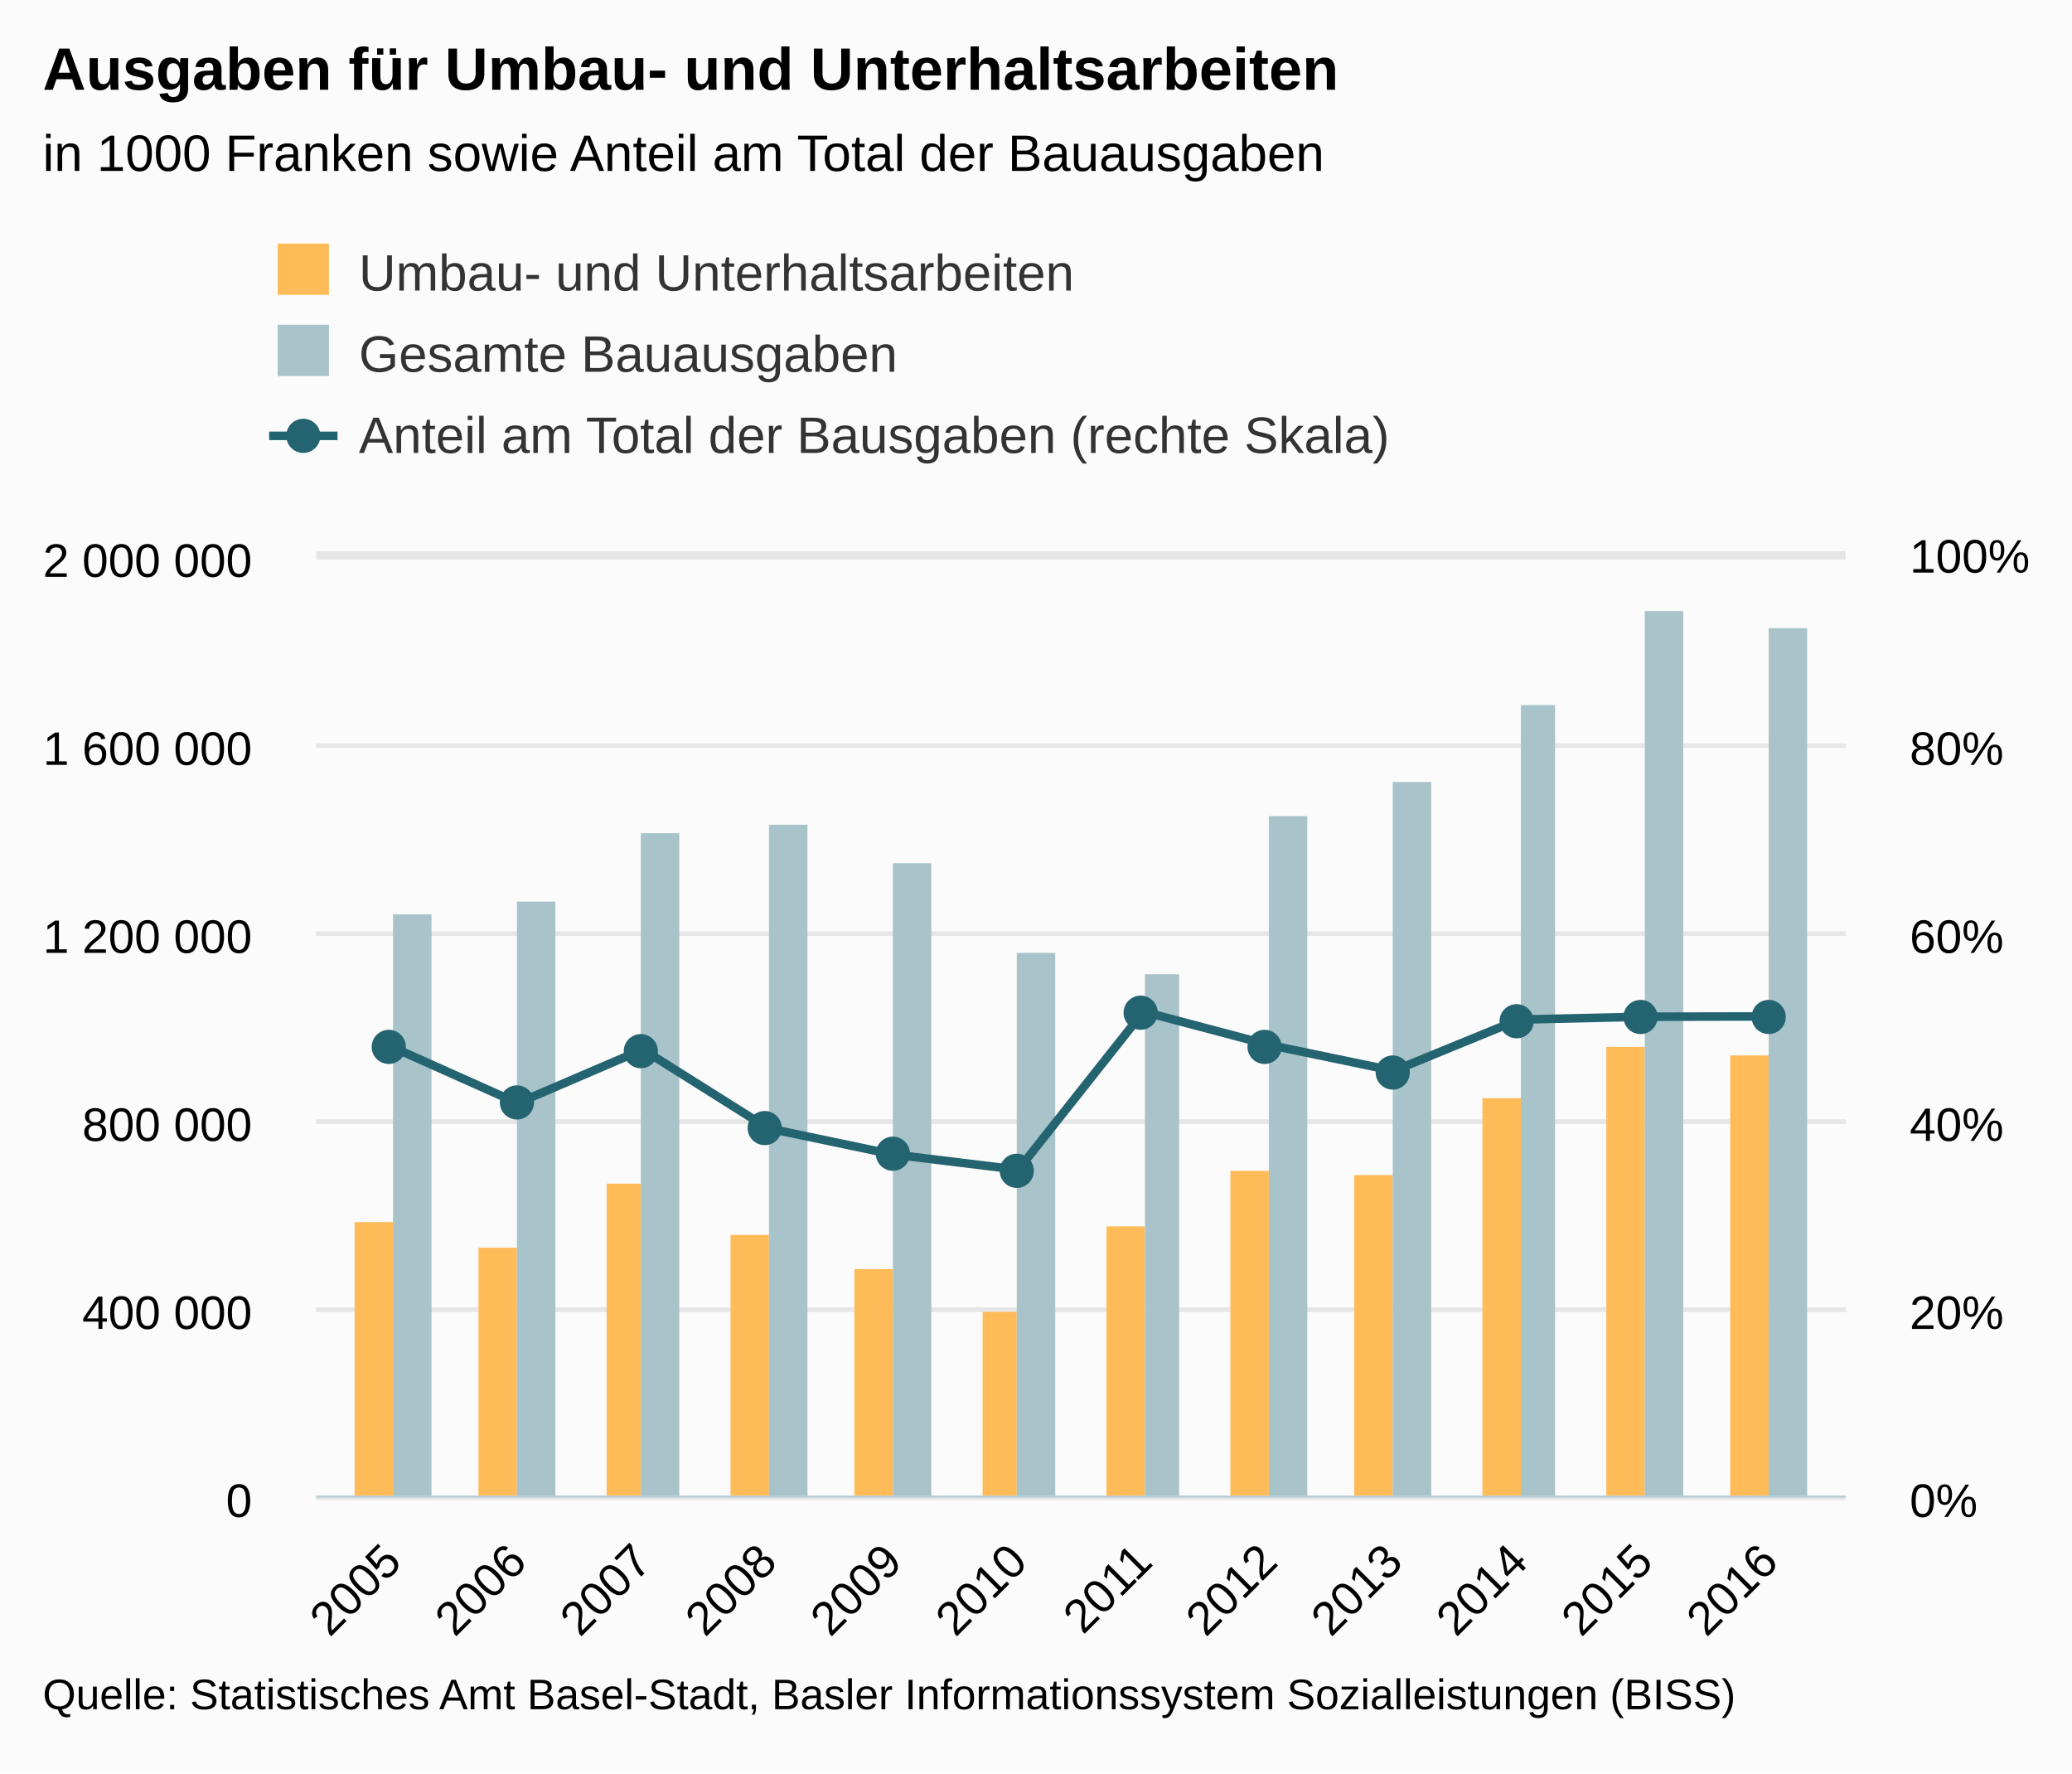
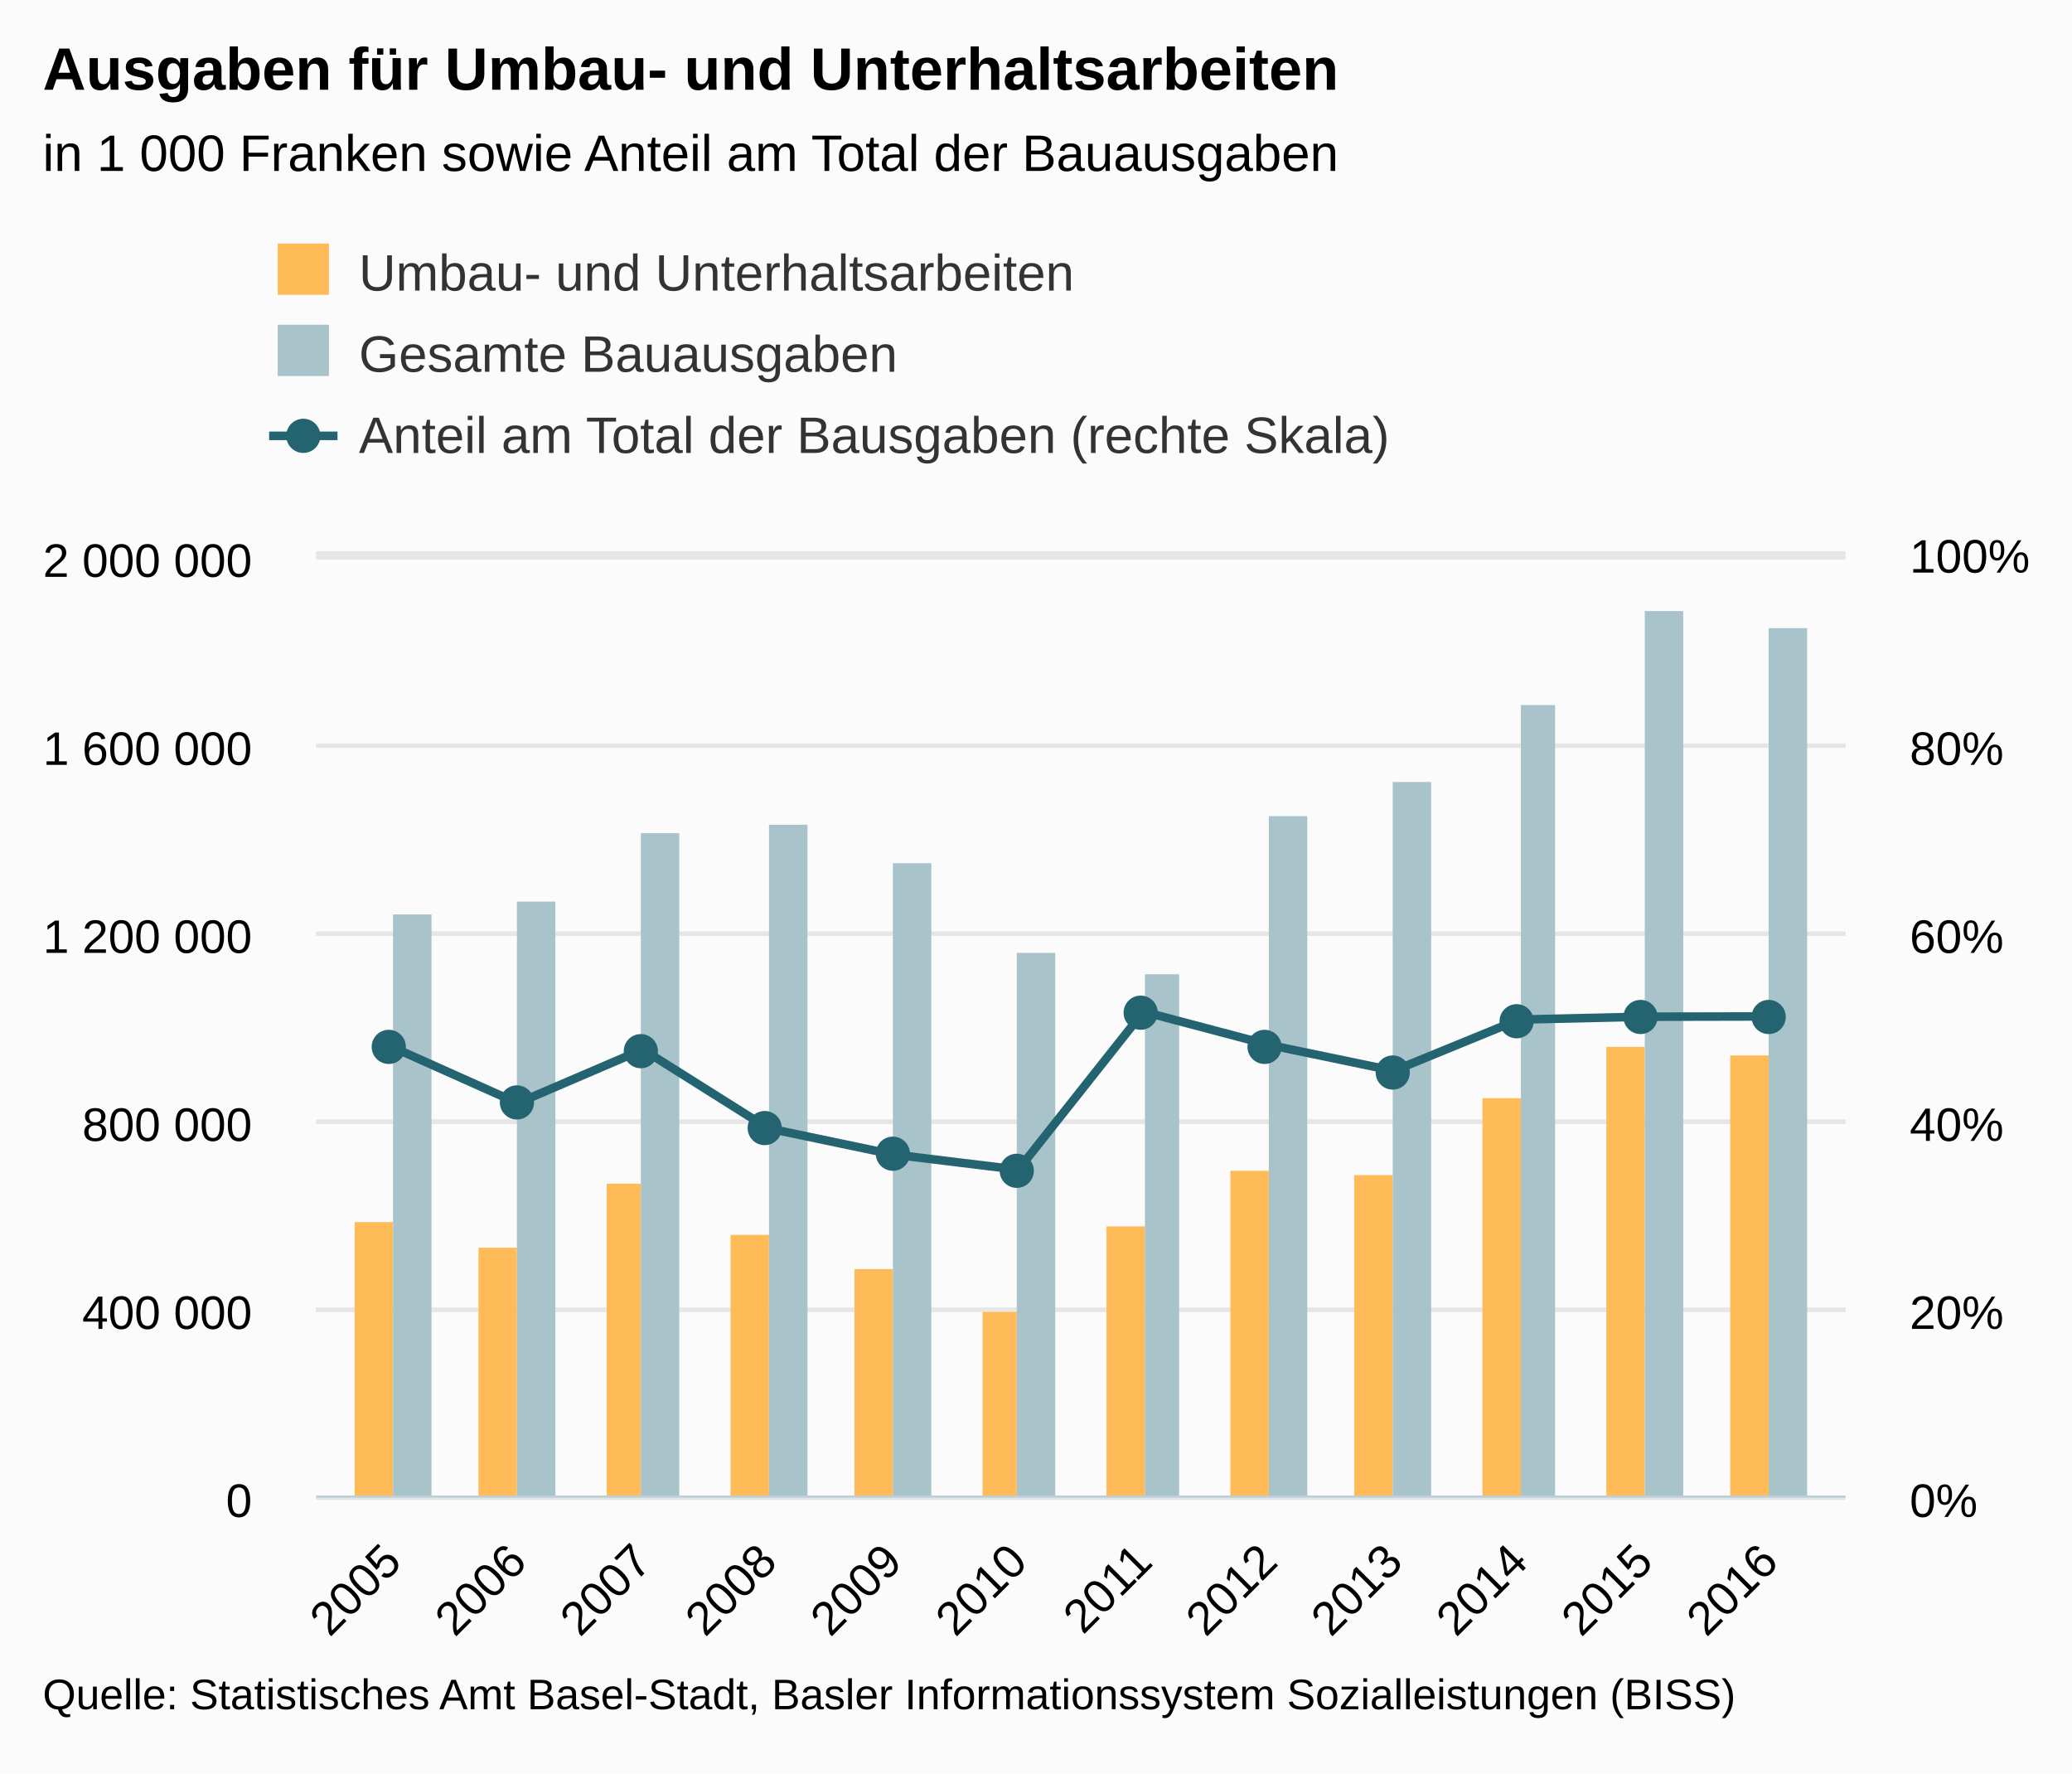
<svg xmlns="http://www.w3.org/2000/svg" version="1.1" class="highcharts-root" style="font-family:arial;font-size:12px;" viewBox="0 0 485 415">
  <defs>
    <clipPath>
      <rect x="0" y="0" width="358" height="220" fill="none" />
    </clipPath>
    <clipPath id="a">
      <rect x="0" y="0" width="358" height="220" fill="none" />
    </clipPath>
    <clipPath id="b">
      <rect x="0" y="0" width="358" height="220" fill="none" />
    </clipPath>
  </defs>
  <rect fill="#fbfbfb" class="highcharts-background" x="0" y="0" width="485" height="415" rx="0" ry="0" />
  <rect fill="none" class="highcharts-plot-background" x="74" y="130" width="358" height="220" />
  <g class="highcharts-pane-group" />
  <g class="highcharts-grid highcharts-xaxis-grid ">
    <path fill="none" class="highcharts-grid-line" d="M 91.5 130 L 91.5 350" opacity="1" />
    <path fill="none" class="highcharts-grid-line" d="M 120.5 130 L 120.5 350" opacity="1" />
    <path fill="none" class="highcharts-grid-line" d="M 149.5 130 L 149.5 350" opacity="1" />
    <path fill="none" class="highcharts-grid-line" d="M 179.5 130 L 179.5 350" opacity="1" />
    <path fill="none" class="highcharts-grid-line" d="M 208.5 130 L 208.5 350" opacity="1" />
    <path fill="none" class="highcharts-grid-line" d="M 237.5 130 L 237.5 350" opacity="1" />
    <path fill="none" class="highcharts-grid-line" d="M 267.5 130 L 267.5 350" opacity="1" />
    <path fill="none" class="highcharts-grid-line" d="M 296.5 130 L 296.5 350" opacity="1" />
    <path fill="none" class="highcharts-grid-line" d="M 325.5 130 L 325.5 350" opacity="1" />
    <path fill="none" class="highcharts-grid-line" d="M 355.5 130 L 355.5 350" opacity="1" />
    <path fill="none" class="highcharts-grid-line" d="M 384.5 130 L 384.5 350" opacity="1" />
    <path fill="none" class="highcharts-grid-line" d="M 413.5 130 L 413.5 350" opacity="1" />
  </g>
  <g class="highcharts-grid highcharts-yaxis-grid ">
    <path fill="none" stroke="#e6e6e6" stroke-width="1" class="highcharts-grid-line" d="M 74 350.5 L 432 350.5" opacity="1" />
    <path fill="none" stroke="#e6e6e6" stroke-width="1" class="highcharts-grid-line" d="M 74 306.5 L 432 306.5" opacity="1" />
    <path fill="none" stroke="#e6e6e6" stroke-width="1" class="highcharts-grid-line" d="M 74 262.5 L 432 262.5" opacity="1" />
    <path fill="none" stroke="#e6e6e6" stroke-width="1" class="highcharts-grid-line" d="M 74 218.5 L 432 218.5" opacity="1" />
    <path fill="none" stroke="#e6e6e6" stroke-width="1" class="highcharts-grid-line" d="M 74 174.5 L 432 174.5" opacity="1" />
    <path fill="none" stroke="#e6e6e6" stroke-width="1" class="highcharts-grid-line" d="M 74 129.5 L 432 129.5" opacity="1" />
  </g>
  <g class="highcharts-grid highcharts-yaxis-grid ">
    <path fill="none" stroke="#e6e6e6" stroke-width="1" class="highcharts-grid-line" d="M 74 350.5 L 432 350.5" opacity="1" />
    <path fill="none" stroke="#e6e6e6" stroke-width="1" class="highcharts-grid-line" d="M 74 306.5 L 432 306.5" opacity="1" />
    <path fill="none" stroke="#e6e6e6" stroke-width="1" class="highcharts-grid-line" d="M 74 262.5 L 432 262.5" opacity="1" />
    <path fill="none" stroke="#e6e6e6" stroke-width="1" class="highcharts-grid-line" d="M 74 218.5 L 432 218.5" opacity="1" />
    <path fill="none" stroke="#e6e6e6" stroke-width="1" class="highcharts-grid-line" d="M 74 174.5 L 432 174.5" opacity="1" />
    <path fill="none" stroke="#e6e6e6" stroke-width="1" class="highcharts-grid-line" d="M 74 130.5 L 432 130.5" opacity="1" />
  </g>
  <rect fill="none" class="highcharts-plot-border" x="74" y="130" width="358" height="220" />
  <g class="highcharts-axis highcharts-xaxis ">
    <path fill="none" class="highcharts-axis-line" stroke="#B9CFD7" stroke-width="0.5" d="M 74 350.25 L 432 350.25" />
  </g>
  <g class="highcharts-axis highcharts-yaxis ">
    <path fill="none" class="highcharts-axis-line" d="M 74 130 L 74 350" />
  </g>
  <g class="highcharts-axis highcharts-yaxis ">
    <path fill="none" class="highcharts-axis-line" d="M 432 130 L 432 350" />
  </g>
  <g class="highcharts-series-group">
    <g class="highcharts-series highcharts-series-0 highcharts-column-series highcharts-color-undefined " transform="translate(74,130) scale(1 1)" clip-path="url(#a)">
      <rect x="9" y="156" width="9" height="65" fill="#FFBB58" class="highcharts-point" />
      <rect x="38" y="162" width="9" height="59" fill="#FFBB58" class="highcharts-point" />
      <rect x="68" y="147" width="8" height="74" fill="#FFBB58" class="highcharts-point" />
      <rect x="97" y="159" width="9" height="62" fill="#FFBB58" class="highcharts-point" />
      <rect x="126" y="167" width="9" height="54" fill="#FFBB58" class="highcharts-point" />
      <rect x="156" y="177" width="8" height="44" fill="#FFBB58" class="highcharts-point" />
      <rect x="185" y="157" width="9" height="64" fill="#FFBB58" class="highcharts-point" />
      <rect x="214" y="144" width="9" height="77" fill="#FFBB58" class="highcharts-point" />
      <rect x="243" y="145" width="9" height="76" fill="#FFBB58" class="highcharts-point" />
      <rect x="273" y="127" width="9" height="94" fill="#FFBB58" class="highcharts-point" />
      <rect x="302" y="115" width="9" height="106" fill="#FFBB58" class="highcharts-point" />
      <rect x="331" y="117" width="9" height="104" fill="#FFBB58" class="highcharts-point" />
    </g>
    <g class="highcharts-markers highcharts-series-0 highcharts-column-series highcharts-color-undefined " transform="translate(74,130) scale(1 1)" clip-path="none" />
    <g class="highcharts-series highcharts-series-1 highcharts-column-series highcharts-color-undefined " transform="translate(74,130) scale(1 1)" clip-path="url(#a)">
      <rect x="18" y="84" width="9" height="137" fill="#A8C3CA" class="highcharts-point" />
      <rect x="47" y="81" width="9" height="140" fill="#A8C3CA" class="highcharts-point" />
      <rect x="76" y="65" width="9" height="156" fill="#A8C3CA" class="highcharts-point" />
      <rect x="106" y="63" width="9" height="158" fill="#A8C3CA" class="highcharts-point" />
      <rect x="135" y="72" width="9" height="149" fill="#A8C3CA" class="highcharts-point" />
      <rect x="164" y="93" width="9" height="128" fill="#A8C3CA" class="highcharts-point" />
      <rect x="194" y="98" width="8" height="123" fill="#A8C3CA" class="highcharts-point" />
      <rect x="223" y="61" width="9" height="160" fill="#A8C3CA" class="highcharts-point" />
      <rect x="252" y="53" width="9" height="168" fill="#A8C3CA" class="highcharts-point" />
      <rect x="282" y="35" width="8" height="186" fill="#A8C3CA" class="highcharts-point" />
      <rect x="311" y="13" width="9" height="208" fill="#A8C3CA" class="highcharts-point" />
      <rect x="340" y="17" width="9" height="204" fill="#A8C3CA" class="highcharts-point" />
    </g>
    <g class="highcharts-markers highcharts-series-1 highcharts-column-series highcharts-color-undefined " transform="translate(74,130) scale(1 1)" clip-path="none" />
    <g class="highcharts-series highcharts-series-2 highcharts-line-series highcharts-color-undefined " transform="translate(74,130) scale(1 1)" clip-path="url(#b)">
      <path fill="none" d="M 17.871 115.062 L 47.167 128.159 L 76.463 115.596 L 105.759 134.041 L 135.056 140.177 L 164.352 143.741 L 193.648 106.749 L 222.944 114.506 L 252.241 120.598 L 281.537 108.608 L 310.833 107.936 L 340.129 107.873" class="highcharts-graph" stroke="#246370" stroke-width="2" stroke-linejoin="round" stroke-linecap="round" />
    </g>
    <g class="highcharts-markers highcharts-series-2 highcharts-line-series highcharts-color-undefined " transform="translate(74,130) scale(1 1)" clip-path="none">
      <path fill="#246370" d="M 21 115 A 4 4 0 1 1 21 114.996 Z" class="highcharts-point" />
      <path fill="#246370" d="M 51 128 A 4 4 0 1 1 51 127.996 Z" class="highcharts-point" />
      <path fill="#246370" d="M 80 116 A 4 4 0 1 1 80 115.996 Z" class="highcharts-point" />
      <path fill="#246370" d="M 109 134 A 4 4 0 1 1 109 133.996 Z" class="highcharts-point" />
      <path fill="#246370" d="M 139 140 A 4 4 0 1 1 139 139.996 Z" class="highcharts-point" />
      <path fill="#246370" d="M 168 144 A 4 4 0 1 1 168 143.996 Z" class="highcharts-point" />
      <path fill="#246370" d="M 197 107 A 4 4 0 1 1 197 106.996 Z" class="highcharts-point" />
      <path fill="#246370" d="M 226 115 A 4 4 0 1 1 226 114.996 Z" class="highcharts-point" />
      <path fill="#246370" d="M 256 121 A 4 4 0 1 1 256 120.996 Z" class="highcharts-point" />
      <path fill="#246370" d="M 285 109 A 4 4 0 1 1 285 108.996 Z" class="highcharts-point" />
      <path fill="#246370" d="M 314 108 A 4 4 0 1 1 314 107.996 Z" class="highcharts-point" />
      <path fill="#246370" d="M 344 108 A 4 4 0 1 1 344 107.996 Z" class="highcharts-point" />
    </g>
  </g>
  <text x="10" text-anchor="start" class="highcharts-title" style="color:#000000;font-size:14px;font-weight:bold;fill:#000000;" y="21">
    <tspan>Ausgaben für Umbau- und Unterhaltsarbeiten</tspan>
  </text>
  <text x="10" text-anchor="start" class="highcharts-subtitle" style="color:#000000;font-size:12px;font-weight:normal;font-family:arial;fill:#000000;" y="40">
-     <tspan>in 1000 Franken sowie Anteil am Total der Bauausgaben</tspan>
+     <tspan>in 1 000 Franken sowie Anteil am Total der Bauausgaben</tspan>
  </text>
  <g class="highcharts-legend" transform="translate(55,50)">
    <rect fill="none" class="highcharts-legend-box" rx="0" ry="0" x="0" y="0" width="308" height="68" visibility="visible" />
    <g>
      <g>
        <g class="highcharts-legend-item highcharts-column-series highcharts-color-undefined highcharts-series-0" transform="translate(8,3)">
          <text x="21" style="color:#333333;font-size:12px;font-weight:normal;cursor:pointer;fill:#333333;" text-anchor="start" y="15">
            <tspan>Umbau- und Unterhaltsarbeiten</tspan>
          </text>
          <rect x="2" y="4" width="12" height="12" fill="#FFBB58" class="highcharts-point" />
        </g>
        <g class="highcharts-legend-item highcharts-column-series highcharts-color-undefined highcharts-series-1" transform="translate(8,22)">
          <text x="21" y="15" style="color:#333333;font-size:12px;font-weight:normal;cursor:pointer;fill:#333333;" text-anchor="start">
            <tspan>Gesamte Bauausgaben</tspan>
          </text>
          <rect x="2" y="4" width="12" height="12" fill="#A8C3CA" class="highcharts-point" />
        </g>
        <g class="highcharts-legend-item highcharts-line-series highcharts-color-undefined highcharts-series-2" transform="translate(8,41)">
          <path fill="none" d="M 0 11 L 16 11" class="highcharts-graph" stroke="#246370" stroke-width="2" />
          <path fill="#246370" d="M 12 11 A 4 4 0 1 1 12 10.996 Z" class="highcharts-point" />
          <text x="21" y="15" style="color:#333333;font-size:12px;font-weight:normal;cursor:pointer;fill:#333333;" text-anchor="start">
            <tspan>Anteil am Total der Bausgaben (rechte Skala)</tspan>
          </text>
        </g>
      </g>
    </g>
  </g>
  <g class="highcharts-axis-labels highcharts-xaxis-labels ">
    <text x="94.463" style="color:#000000;cursor:default;font-size:11px;fill:#000000;" text-anchor="end" transform="translate(0,0) rotate(-45 94.46343 366)" y="366" opacity="1">
      <tspan>2005</tspan>
    </text>
    <text x="123.76" style="color:#000000;cursor:default;font-size:11px;fill:#000000;" text-anchor="end" transform="translate(0,0) rotate(-45 123.7597 366)" y="366" opacity="1">
      <tspan>2006</tspan>
    </text>
    <text x="153.056" style="color:#000000;cursor:default;font-size:11px;fill:#000000;" text-anchor="end" transform="translate(0,0) rotate(-45 153.0559 366)" y="366" opacity="1">
      <tspan>2007</tspan>
    </text>
    <text x="182.352" style="color:#000000;cursor:default;font-size:11px;fill:#000000;" text-anchor="end" transform="translate(0,0) rotate(-45 182.3521 366)" y="366" opacity="1">
      <tspan>2008</tspan>
    </text>
    <text x="211.648" style="color:#000000;cursor:default;font-size:11px;fill:#000000;" text-anchor="end" transform="translate(0,0) rotate(-45 211.6484 366)" y="366" opacity="1">
      <tspan>2009</tspan>
    </text>
    <text x="240.945" style="color:#000000;cursor:default;font-size:11px;fill:#000000;" text-anchor="end" transform="translate(0,0) rotate(-45 240.9446 366)" y="366" opacity="1">
      <tspan>2010</tspan>
    </text>
    <text x="270.241" style="color:#000000;cursor:default;font-size:11px;fill:#000000;" text-anchor="end" transform="translate(0,0) rotate(-45 270.2408 366)" y="366" opacity="1">
      <tspan>2011</tspan>
    </text>
    <text x="299.537" style="color:#000000;cursor:default;font-size:11px;fill:#000000;" text-anchor="end" transform="translate(0,0) rotate(-45 299.5371 366)" y="366" opacity="1">
      <tspan>2012</tspan>
    </text>
    <text x="328.833" style="color:#000000;cursor:default;font-size:11px;fill:#000000;" text-anchor="end" transform="translate(0,0) rotate(-45 328.8333 366)" y="366" opacity="1">
      <tspan>2013</tspan>
    </text>
    <text x="358.13" style="color:#000000;cursor:default;font-size:11px;fill:#000000;" text-anchor="end" transform="translate(0,0) rotate(-45 358.1295 366)" y="366" opacity="1">
      <tspan>2014</tspan>
    </text>
    <text x="387.426" style="color:#000000;cursor:default;font-size:11px;fill:#000000;" text-anchor="end" transform="translate(0,0) rotate(-45 387.4258 366)" y="366" opacity="1">
      <tspan>2015</tspan>
    </text>
    <text x="416.722" style="color:#000000;cursor:default;font-size:11px;fill:#000000;" text-anchor="end" transform="translate(0,0) rotate(-45 416.722 366)" y="366" opacity="1">
      <tspan>2016</tspan>
    </text>
  </g>
  <g class="highcharts-axis-labels highcharts-yaxis-labels ">
    <text x="59" style="color:black;cursor:default;font-size:11px;fill:black;" text-anchor="end" transform="translate(0,0)" y="355" opacity="1">
      <tspan>0</tspan>
    </text>
    <text x="59" style="color:black;cursor:default;font-size:11px;fill:black;" text-anchor="end" transform="translate(0,0)" y="311" opacity="1">
      <tspan>400 000</tspan>
    </text>
    <text x="59" style="color:black;cursor:default;font-size:11px;fill:black;" text-anchor="end" transform="translate(0,0)" y="267" opacity="1">
      <tspan>800 000</tspan>
    </text>
    <text x="59" style="color:black;cursor:default;font-size:11px;fill:black;" text-anchor="end" transform="translate(0,0)" y="223" opacity="1">
      <tspan>1 200 000</tspan>
    </text>
    <text x="59" style="color:black;cursor:default;font-size:11px;fill:black;" text-anchor="end" transform="translate(0,0)" y="179" opacity="1">
      <tspan>1 600 000</tspan>
    </text>
    <text x="59" style="color:black;cursor:default;font-size:11px;fill:black;" text-anchor="end" transform="translate(0,0)" y="135" opacity="1">
      <tspan>2 000 000</tspan>
    </text>
  </g>
  <g class="highcharts-axis-labels highcharts-yaxis-labels ">
    <text x="447" style="color:black;cursor:default;font-size:11px;fill:black;" text-anchor="start" transform="translate(0,0)" y="355" opacity="1">
      <tspan>0%</tspan>
    </text>
    <text x="447" style="color:black;cursor:default;font-size:11px;fill:black;" text-anchor="start" transform="translate(0,0)" y="311" opacity="1">
      <tspan>20%</tspan>
    </text>
    <text x="447" style="color:black;cursor:default;font-size:11px;fill:black;" text-anchor="start" transform="translate(0,0)" y="267" opacity="1">
      <tspan>40%</tspan>
    </text>
    <text x="447" style="color:black;cursor:default;font-size:11px;fill:black;" text-anchor="start" transform="translate(0,0)" y="223" opacity="1">
      <tspan>60%</tspan>
    </text>
    <text x="447" style="color:black;cursor:default;font-size:11px;fill:black;" text-anchor="start" transform="translate(0,0)" y="179" opacity="1">
      <tspan>80%</tspan>
    </text>
    <text x="447" style="color:black;cursor:default;font-size:11px;fill:black;" text-anchor="start" transform="translate(0,0)" y="134" opacity="1">
      <tspan>100%</tspan>
    </text>
  </g>
  <text x="10" class="highcharts-credits" text-anchor="start" style="cursor:default;color:#000000;font-size:10px;fill:#000000;" y="400">
    <tspan>Quelle: Statistisches Amt Basel-Stadt, Basler Informationssystem Sozialleistungen (BISS)</tspan>
  </text>
</svg>
